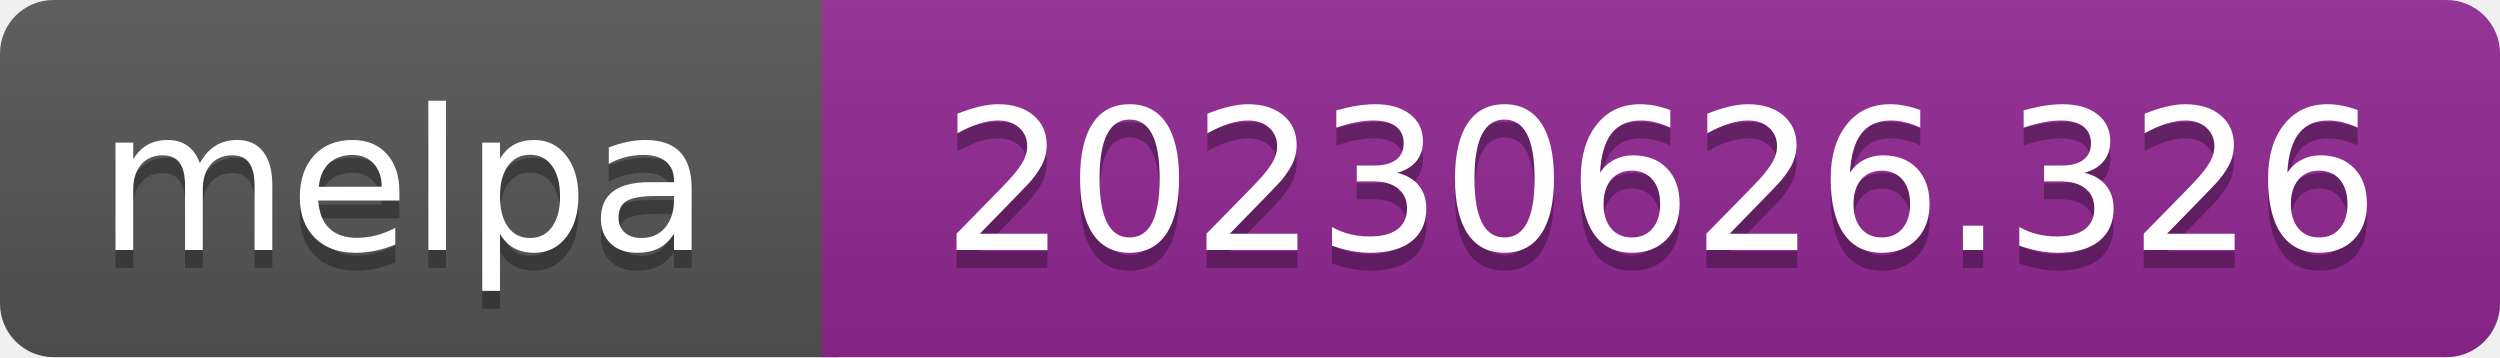
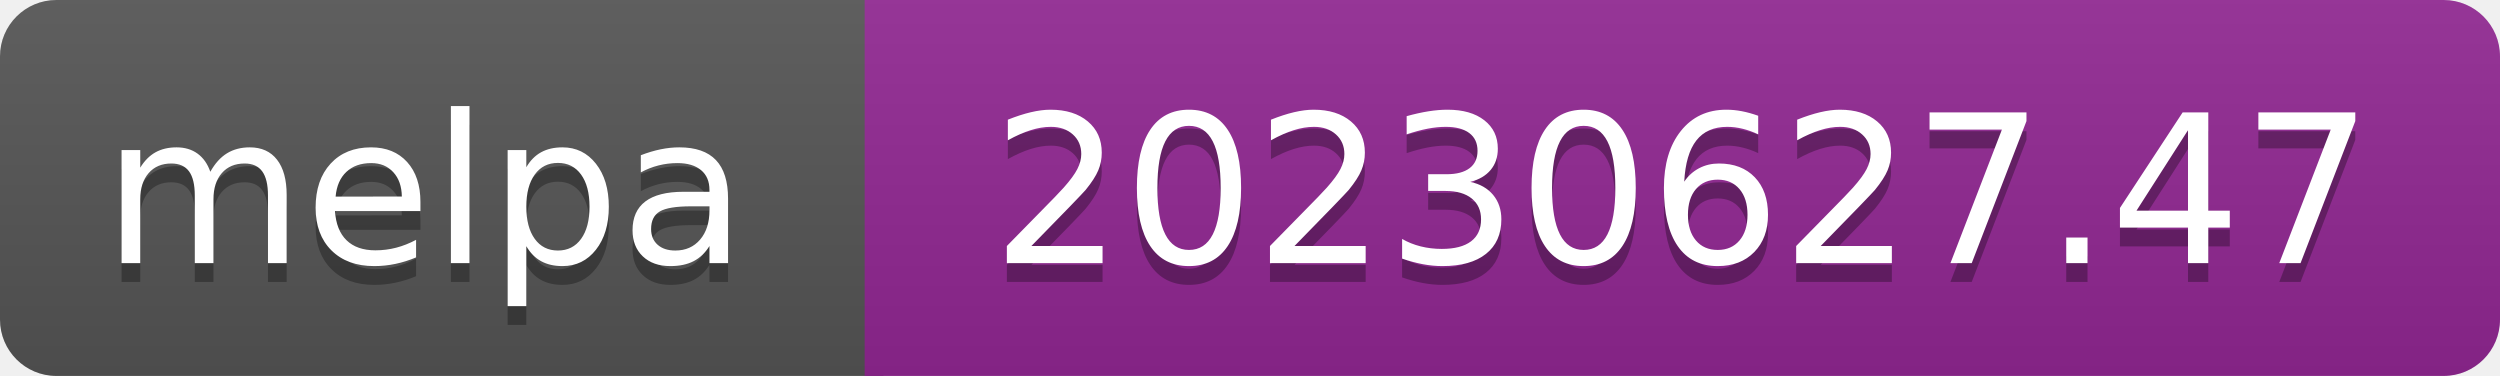
- <svg xmlns="http://www.w3.org/2000/svg" width="140" height="20" role="img" aria-label="melpa: 20230626.326">
+ <svg xmlns="http://www.w3.org/2000/svg" width="133" height="20" role="img" aria-label="melpa: 20230627.47">
  <linearGradient id="s" x2="0" y2="100%">
    <stop offset="0" stop-color="#bbb" stop-opacity=".1" />
    <stop offset="1" stop-opacity=".1" />
  </linearGradient>
  <clipPath id="r">
-     <rect width="140" height="20" rx="3" fill="#fff" />
+     <rect width="133" height="20" rx="3" fill="#fff" />
  </clipPath>
  <g clip-path="url(#r)">
    <rect width="47" height="20" fill="#555" />
-     <rect x="46" width="140" height="20" fill="#922793" />
-     <rect width="140" height="20" fill="url(#s)" />
+     <rect x="46" width="133" height="20" fill="#922793" />
+     <rect width="133" height="20" fill="url(#s)" />
  </g>
  <g fill="#fff" text-anchor="middle" font-family="Verdana,Geneva,DejaVu Sans,sans-serif" font-size="110" text-rendering="geometricPrecision">
    <text aria-hidden="true" x="226" y="150" fill="#010101" fill-opacity=".3" transform="scale(.1)" textLength="343">melpa</text>
    <text x="226" y="140" transform="scale(.1)" fill="#fff" textLength="343">melpa</text>
-     <text aria-hidden="true" x="930" y="150" fill="#010101" fill-opacity=".3" transform="scale(.1)" textLength="805">20230626.326</text>
-     <text x="930" y="140" transform="scale(.1)" fill="#fff" textLength="805">20230626.326</text>
+     <text aria-hidden="true" x="895" y="150" fill="#010101" fill-opacity=".3" transform="scale(.1)" textLength="735">20230627.47</text>
+     <text x="895" y="140" transform="scale(.1)" fill="#fff" textLength="735">20230627.47</text>
  </g>
</svg>
